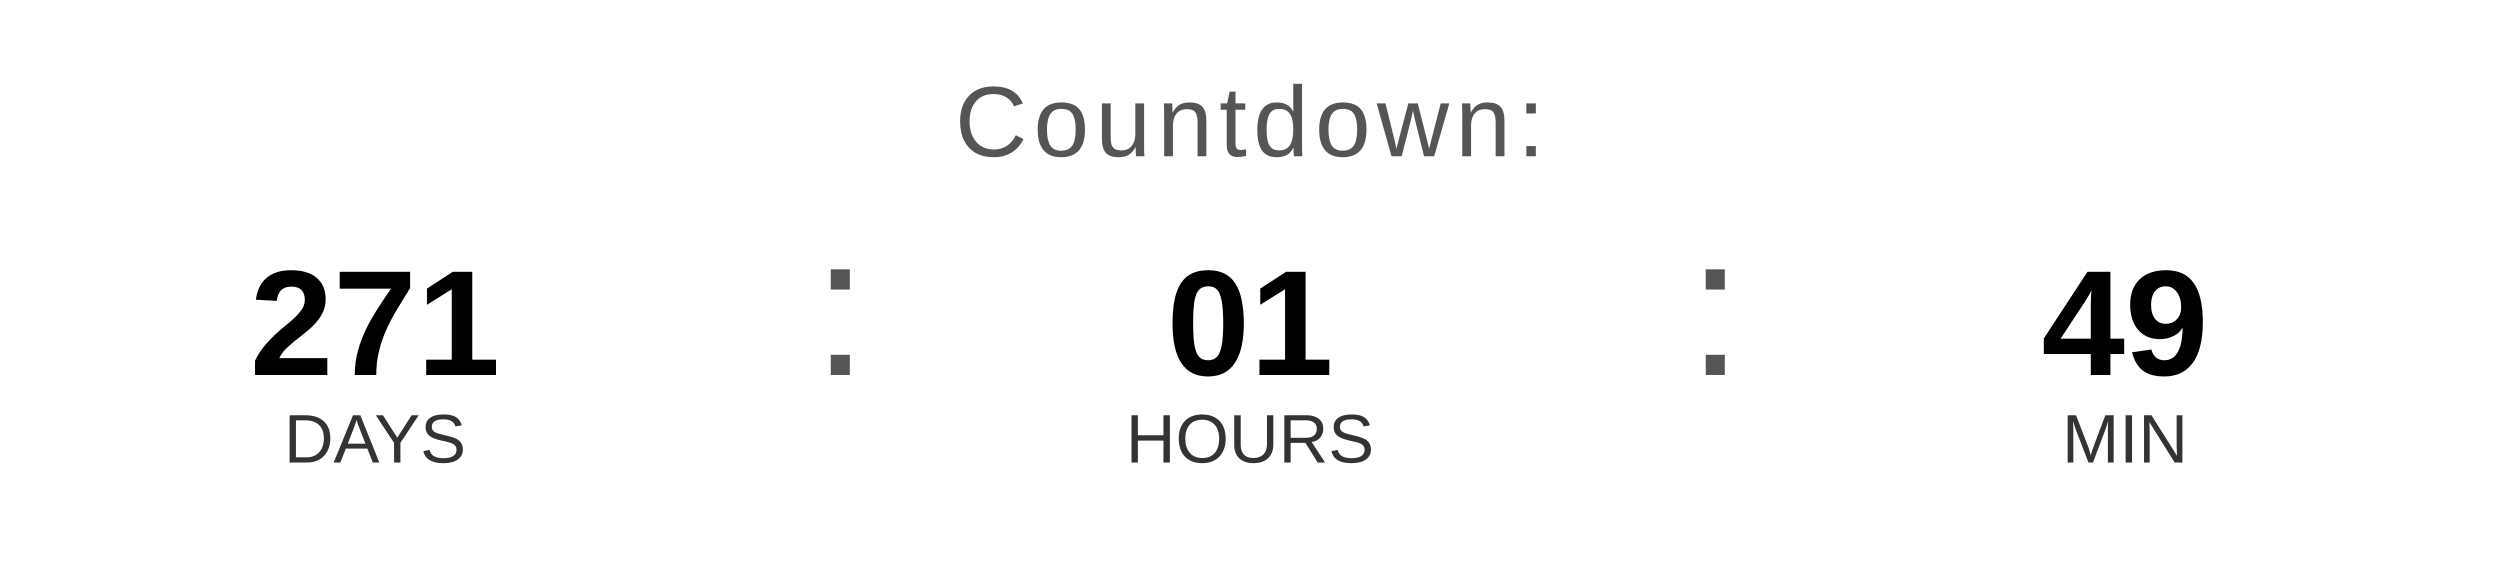
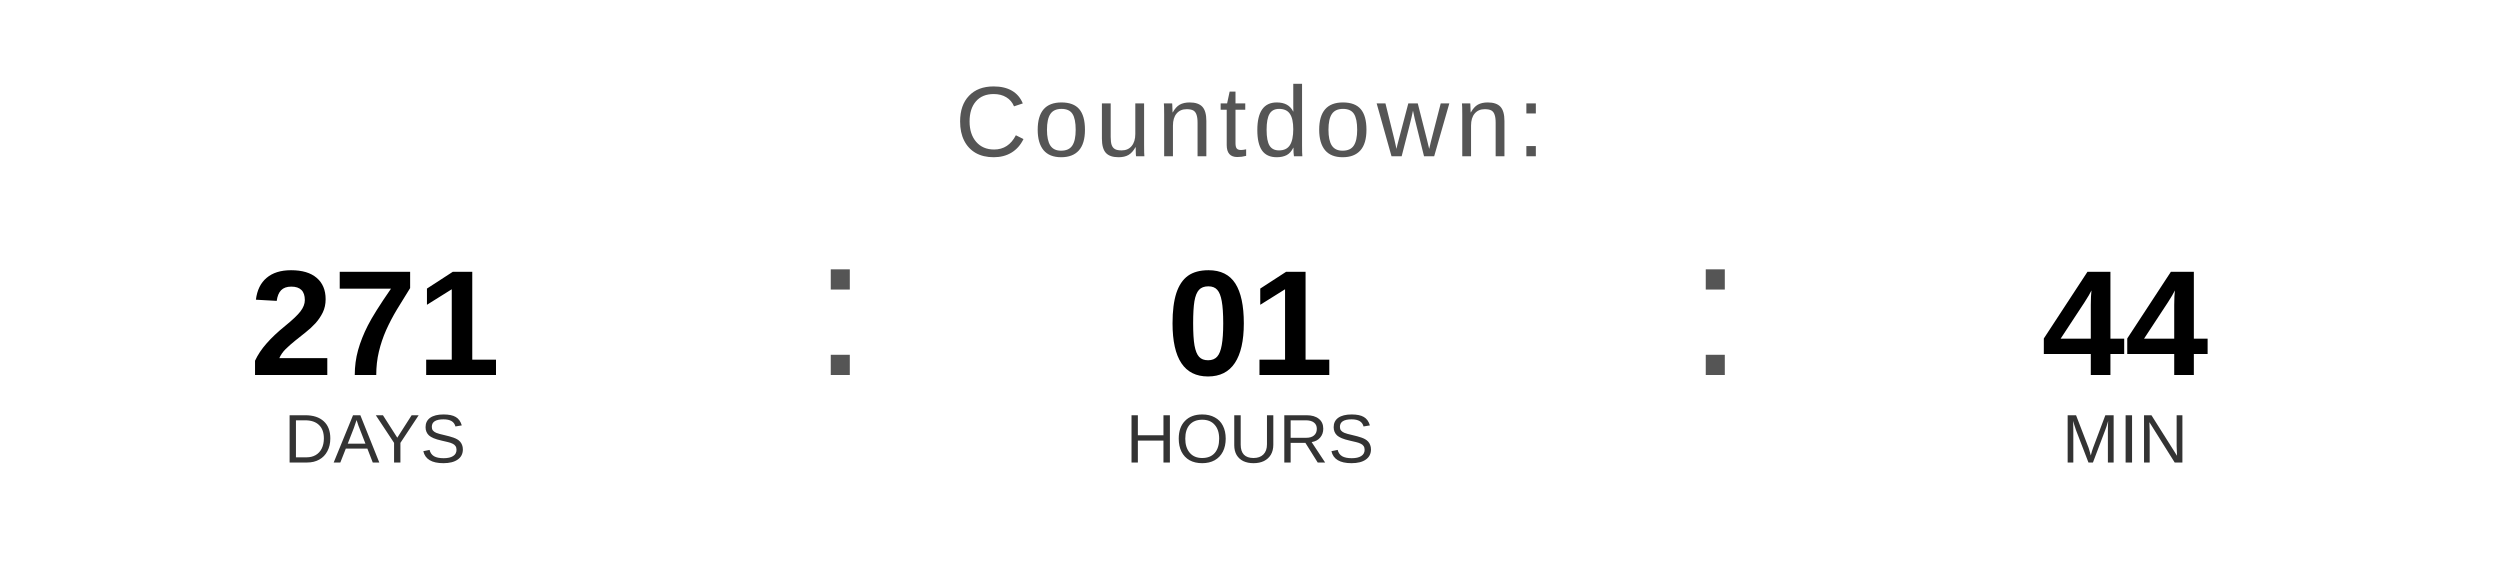
<svg xmlns="http://www.w3.org/2000/svg" width="400" height="90" viewBox="0 0 400 90">
  <text x="200" y="25" font-family="Arial, Helvetica, sans-serif" font-size="16" fill="#555555" text-anchor="middle" letter-spacing="1">
    Countdown:
  </text>
  <text x="60" y="60" font-family="Arial, Helvetica, sans-serif" font-size="24" font-weight="bold" fill="#000000" text-anchor="middle">271</text>
  <text x="60" y="74" font-family="Arial, Helvetica, sans-serif" font-size="11" fill="#333333" text-anchor="middle">DAYS</text>
  <text x="130" y="60" font-family="Arial, sans-serif" font-size="32" fill="#555555">:</text>
  <text x="200" y="60" font-family="Arial, Helvetica, sans-serif" font-size="24" font-weight="bold" fill="#000000" text-anchor="middle">01</text>
  <text x="200" y="74" font-family="Arial, Helvetica, sans-serif" font-size="11" fill="#333333" text-anchor="middle">HOURS</text>
  <text x="270" y="60" font-family="Arial, sans-serif" font-size="32" fill="#555555">:</text>
-   <text x="340" y="60" font-family="Arial, Helvetica, sans-serif" font-size="24" font-weight="bold" fill="#000000" text-anchor="middle">49</text>
+   <text x="340" y="60" font-family="Arial, Helvetica, sans-serif" font-size="24" font-weight="bold" fill="#000000" text-anchor="middle">44</text>
  <text x="340" y="74" font-family="Arial, Helvetica, sans-serif" font-size="11" fill="#333333" text-anchor="middle">MIN</text>
</svg>
